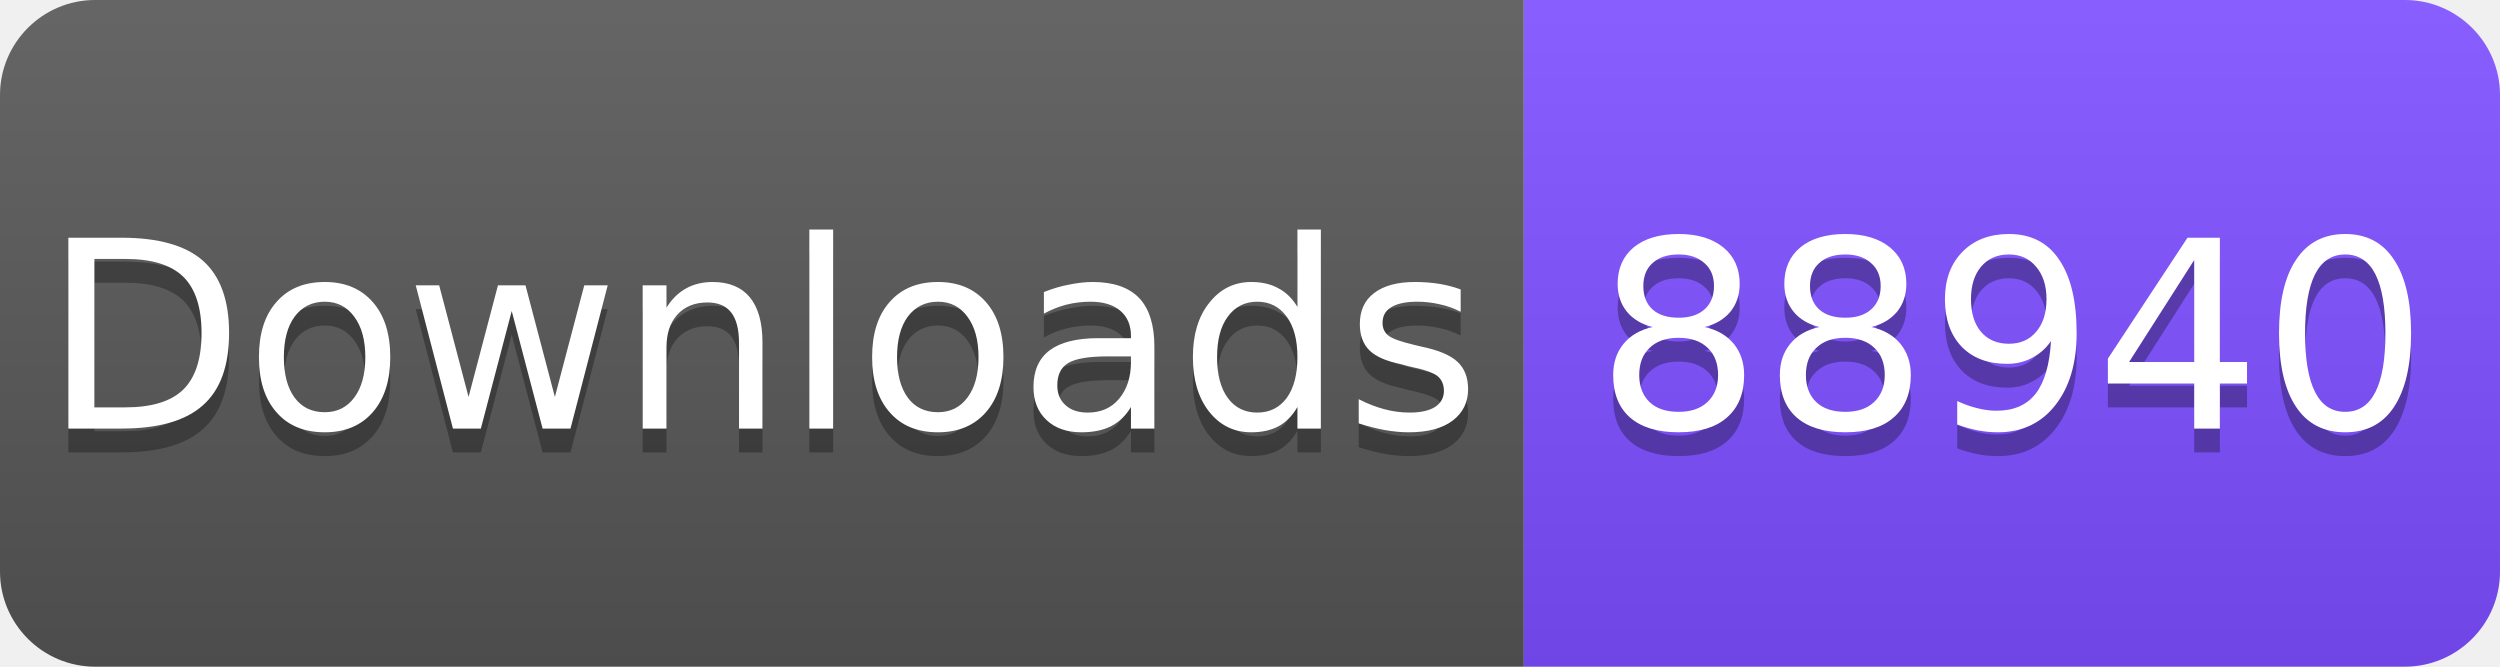
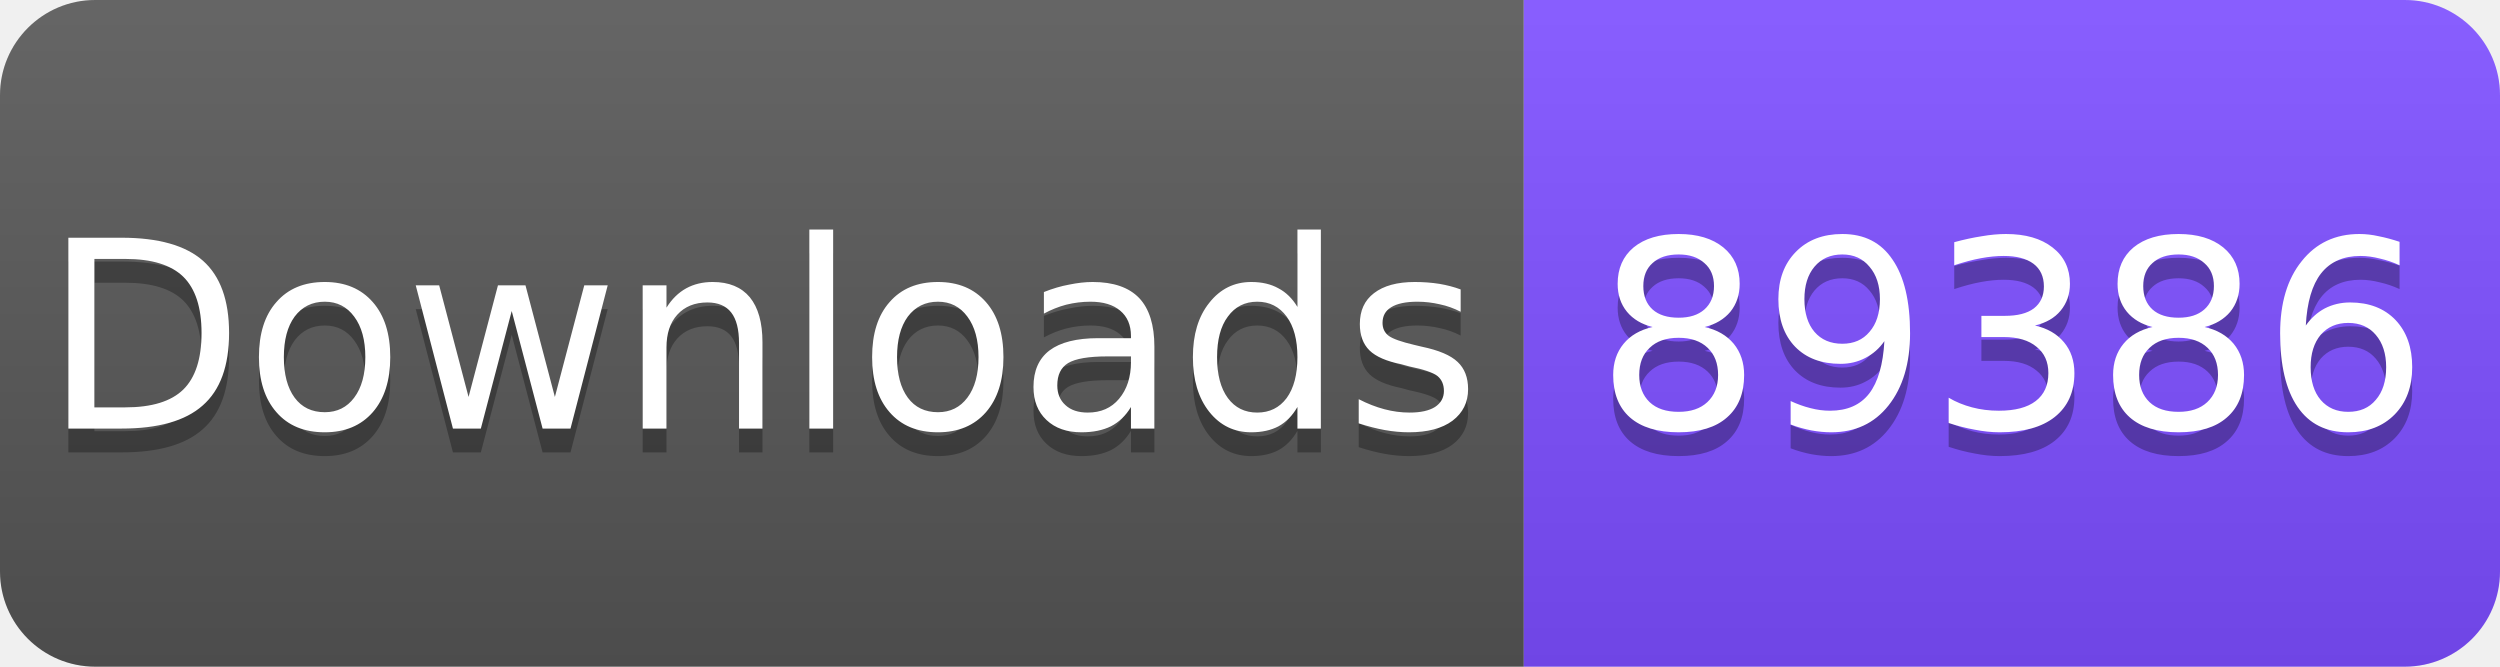
<svg xmlns="http://www.w3.org/2000/svg" width="105" height="28" viewBox="0 0 105 28">
  <linearGradient id="s" x2="0" y2="100%">
    <stop offset="0" stop-color="#fff" stop-opacity=".1" />
    <stop offset="1" stop-opacity=".1" />
  </linearGradient>
  <clipPath id="r">
    <rect width="105" height="28" rx="4" fill="#fff" />
  </clipPath>
  <g clip-path="url(#r)">
    <rect width="64" height="28" fill="#555" />
    <rect x="64" width="41" height="28" fill="#7C4DFF" />
    <rect width="105" height="28" fill="url(#s)" />
  </g>
  <g fill="#fff" text-anchor="middle" font-family="Verdana,Geneva,DejaVu Sans,sans-serif" font-size="11">
    <text x="32" y="19" fill="#010101" fill-opacity=".3">Downloads</text>
    <text x="32" y="18">Downloads</text>
-     <text x="84.5" y="19" fill="#010101" fill-opacity=".3">88940</text>
-     <text x="84.5" y="18">88940</text>
+     <text x="84.5" y="19" fill="#010101" fill-opacity=".3">89386</text>
+     <text x="84.5" y="18">89386</text>
  </g>
</svg>
